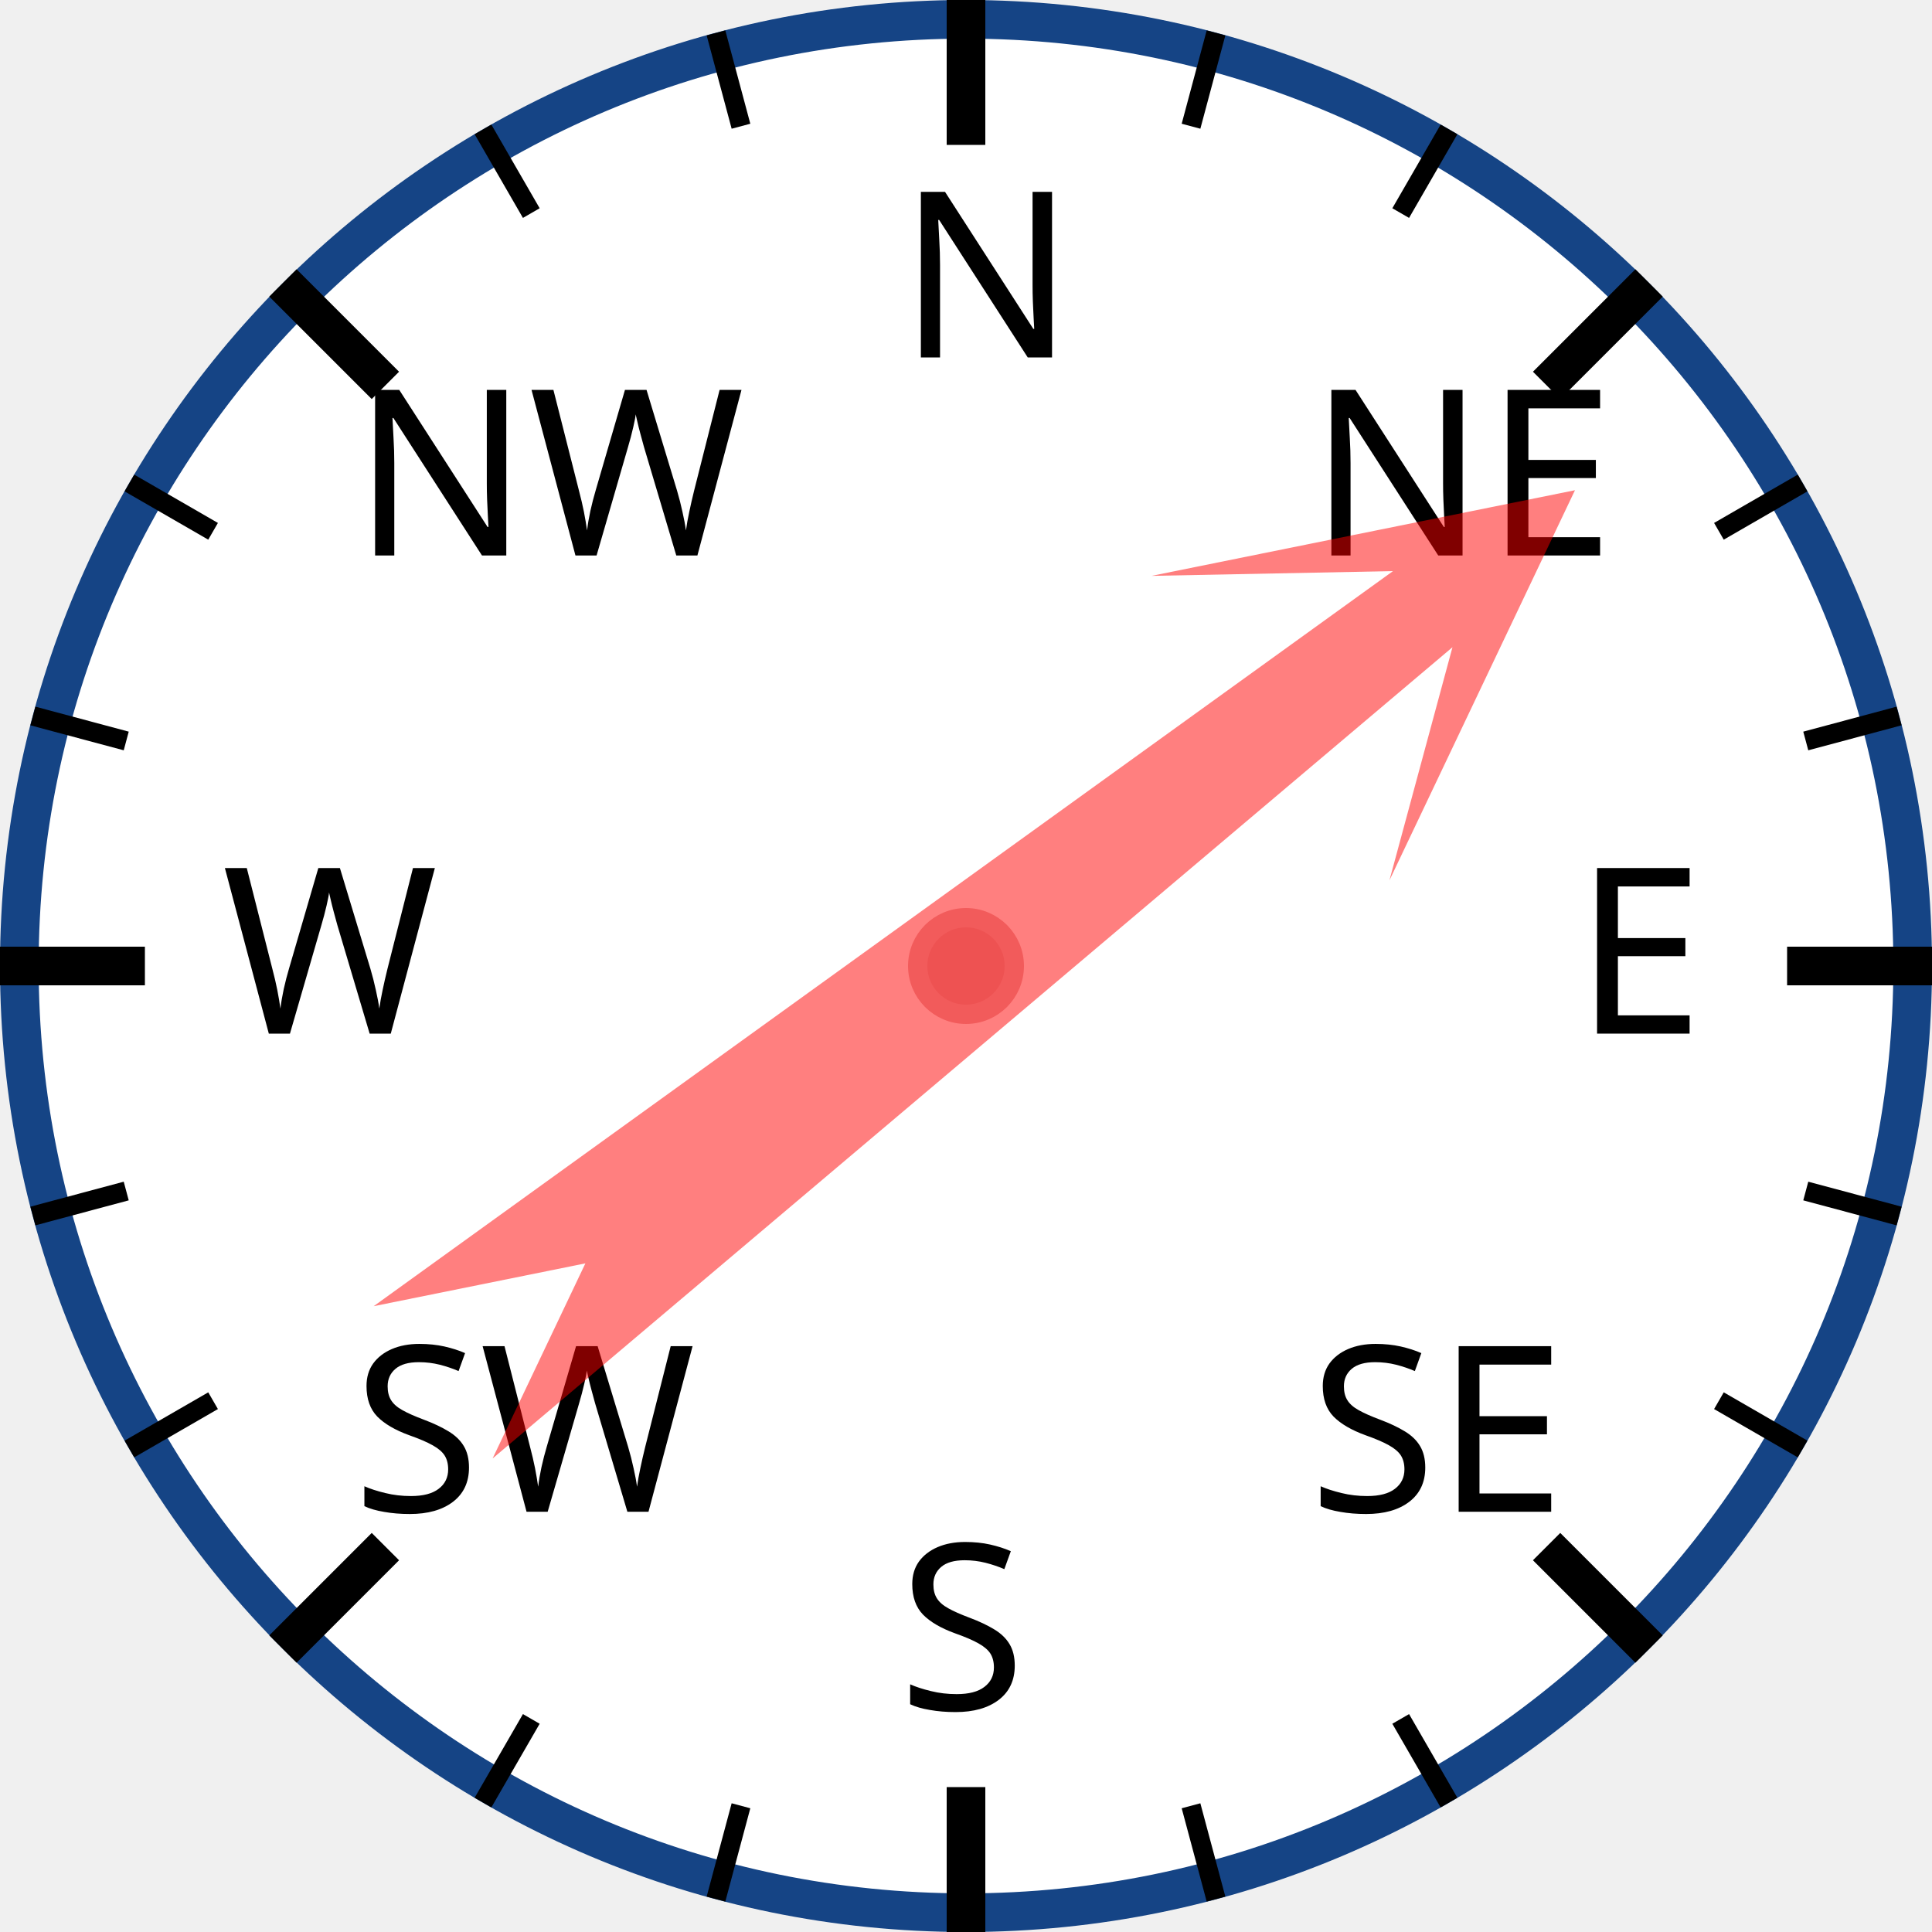
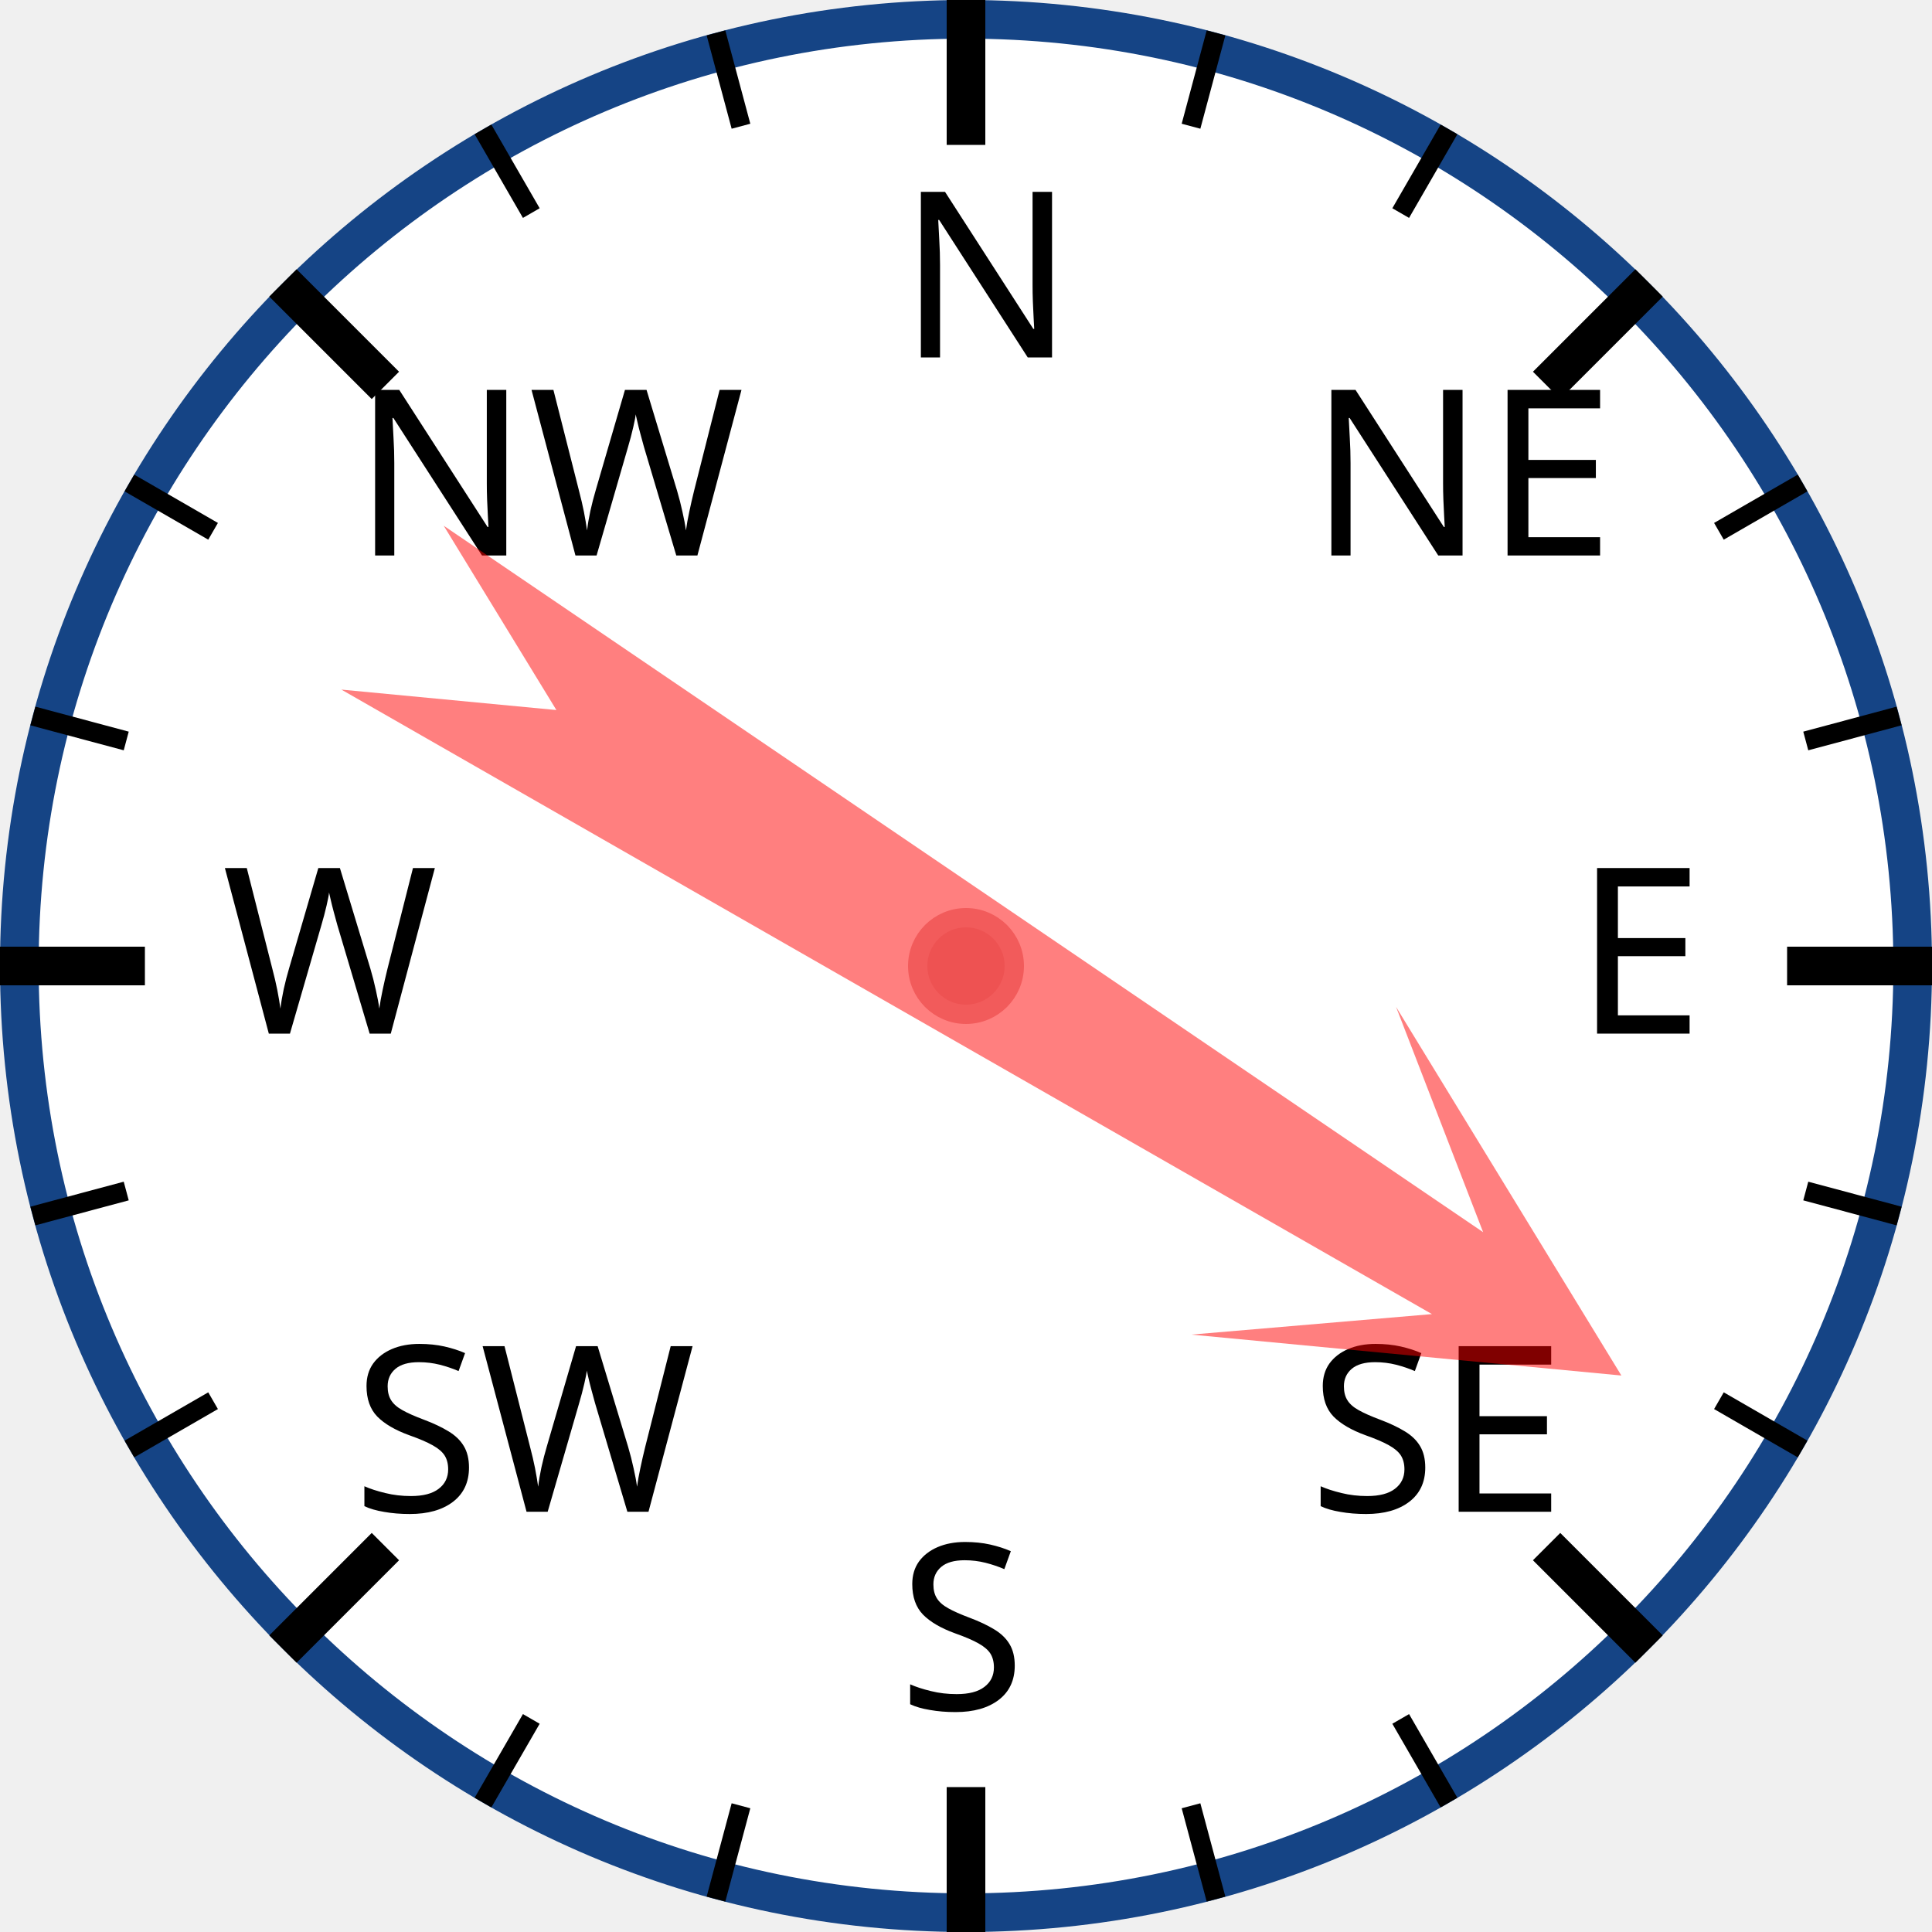
<svg xmlns="http://www.w3.org/2000/svg" width="120px" height="120px" viewBox="0 0 200 200">
  <circle cx="100" cy="100" r="98" style="fill: white; stroke: #154485; stroke-width: 4;" />
  <text x="93.0" y="37.0" style="font-family: sans-serif; font-size: 18pt;">N</text>
  <line x1="100.0" y1="0.0" x2="100.0" y2="15.0" style="stroke: black; stroke-width: 4;" />
  <line x1="74.118" y1="3.407" x2="76.706" y2="13.067" style="stroke: black; stroke-width: 2;" />
  <line x1="50" y1="13.397" x2="55" y2="22.058" style="stroke: black; stroke-width: 2;" />
  <text x="36.503" y="57.503" style="font-family: sans-serif; font-size: 18pt;">NW</text>
  <line x1="29.289" y1="29.289" x2="39.896" y2="39.896" style="stroke: black; stroke-width: 4;" />
  <line x1="13.397" y1="50" x2="22.058" y2="55" style="stroke: black; stroke-width: 2;" />
  <line x1="3.407" y1="74.118" x2="13.067" y2="76.706" style="stroke: black; stroke-width: 2;" />
  <text x="23.0" y="107.0" style="font-family: sans-serif; font-size: 18pt;">W</text>
  <line x1="0.0" y1="100.0" x2="15.0" y2="100.0" style="stroke: black; stroke-width: 4;" />
  <line x1="3.407" y1="125.882" x2="13.067" y2="123.294" style="stroke: black; stroke-width: 2;" />
  <line x1="13.397" y1="150" x2="22.058" y2="145" style="stroke: black; stroke-width: 2;" />
  <text x="36.503" y="156.497" style="font-family: sans-serif; font-size: 18pt;">SW</text>
  <line x1="29.289" y1="170.711" x2="39.896" y2="160.104" style="stroke: black; stroke-width: 4;" />
  <line x1="50" y1="186.603" x2="55" y2="177.942" style="stroke: black; stroke-width: 2;" />
  <line x1="74.118" y1="196.593" x2="76.706" y2="186.933" style="stroke: black; stroke-width: 2;" />
  <text x="93" y="177.0" style="font-family: sans-serif; font-size: 18pt;">S</text>
  <line x1="100" y1="200.0" x2="100" y2="185.0" style="stroke: black; stroke-width: 4;" />
  <line x1="125.882" y1="196.593" x2="123.294" y2="186.933" style="stroke: black; stroke-width: 2;" />
  <line x1="150.0" y1="186.603" x2="145.0" y2="177.942" style="stroke: black; stroke-width: 2;" />
  <text x="135.497" y="156.497" style="font-family: sans-serif; font-size: 18pt;">SE</text>
  <line x1="170.711" y1="170.711" x2="160.104" y2="160.104" style="stroke: black; stroke-width: 4;" />
  <line x1="186.603" y1="150" x2="177.942" y2="145" style="stroke: black; stroke-width: 2;" />
  <line x1="196.593" y1="125.882" x2="186.933" y2="123.294" style="stroke: black; stroke-width: 2;" />
  <text x="163.0" y="107" style="font-family: sans-serif; font-size: 18pt;">E</text>
  <line x1="200.0" y1="100" x2="185.0" y2="100" style="stroke: black; stroke-width: 4;" />
  <line x1="196.593" y1="74.118" x2="186.933" y2="76.706" style="stroke: black; stroke-width: 2;" />
  <line x1="186.603" y1="50" x2="177.942" y2="55" style="stroke: black; stroke-width: 2;" />
  <text x="135.497" y="57.503" style="font-family: sans-serif; font-size: 18pt;">NE</text>
  <line x1="170.711" y1="29.289" x2="160.104" y2="39.896" style="stroke: black; stroke-width: 4;" />
  <line x1="150" y1="13.397" x2="145" y2="22.058" style="stroke: black; stroke-width: 2;" />
  <line x1="125.882" y1="3.407" x2="123.294" y2="13.067" style="stroke: black; stroke-width: 2;" />
-   <polygon points="100 20 120 60 105 40 110 170 100 150 90 170 95 40 80 60" style="fill: red; fill-opacity: 0.5;" transform="rotate(52,100,100)" />
+   <polygon points="100 20 120 60 105 40 110 170 100 150 90 170 95 40 80 60" style="fill: red; fill-opacity: 0.5;" transform="rotate(122,100,100)" />
  <circle cx="100" cy="100" r="5" style="fill: #EE5252; stroke: #F25B5B; stroke-width: 2;" />
</svg>
